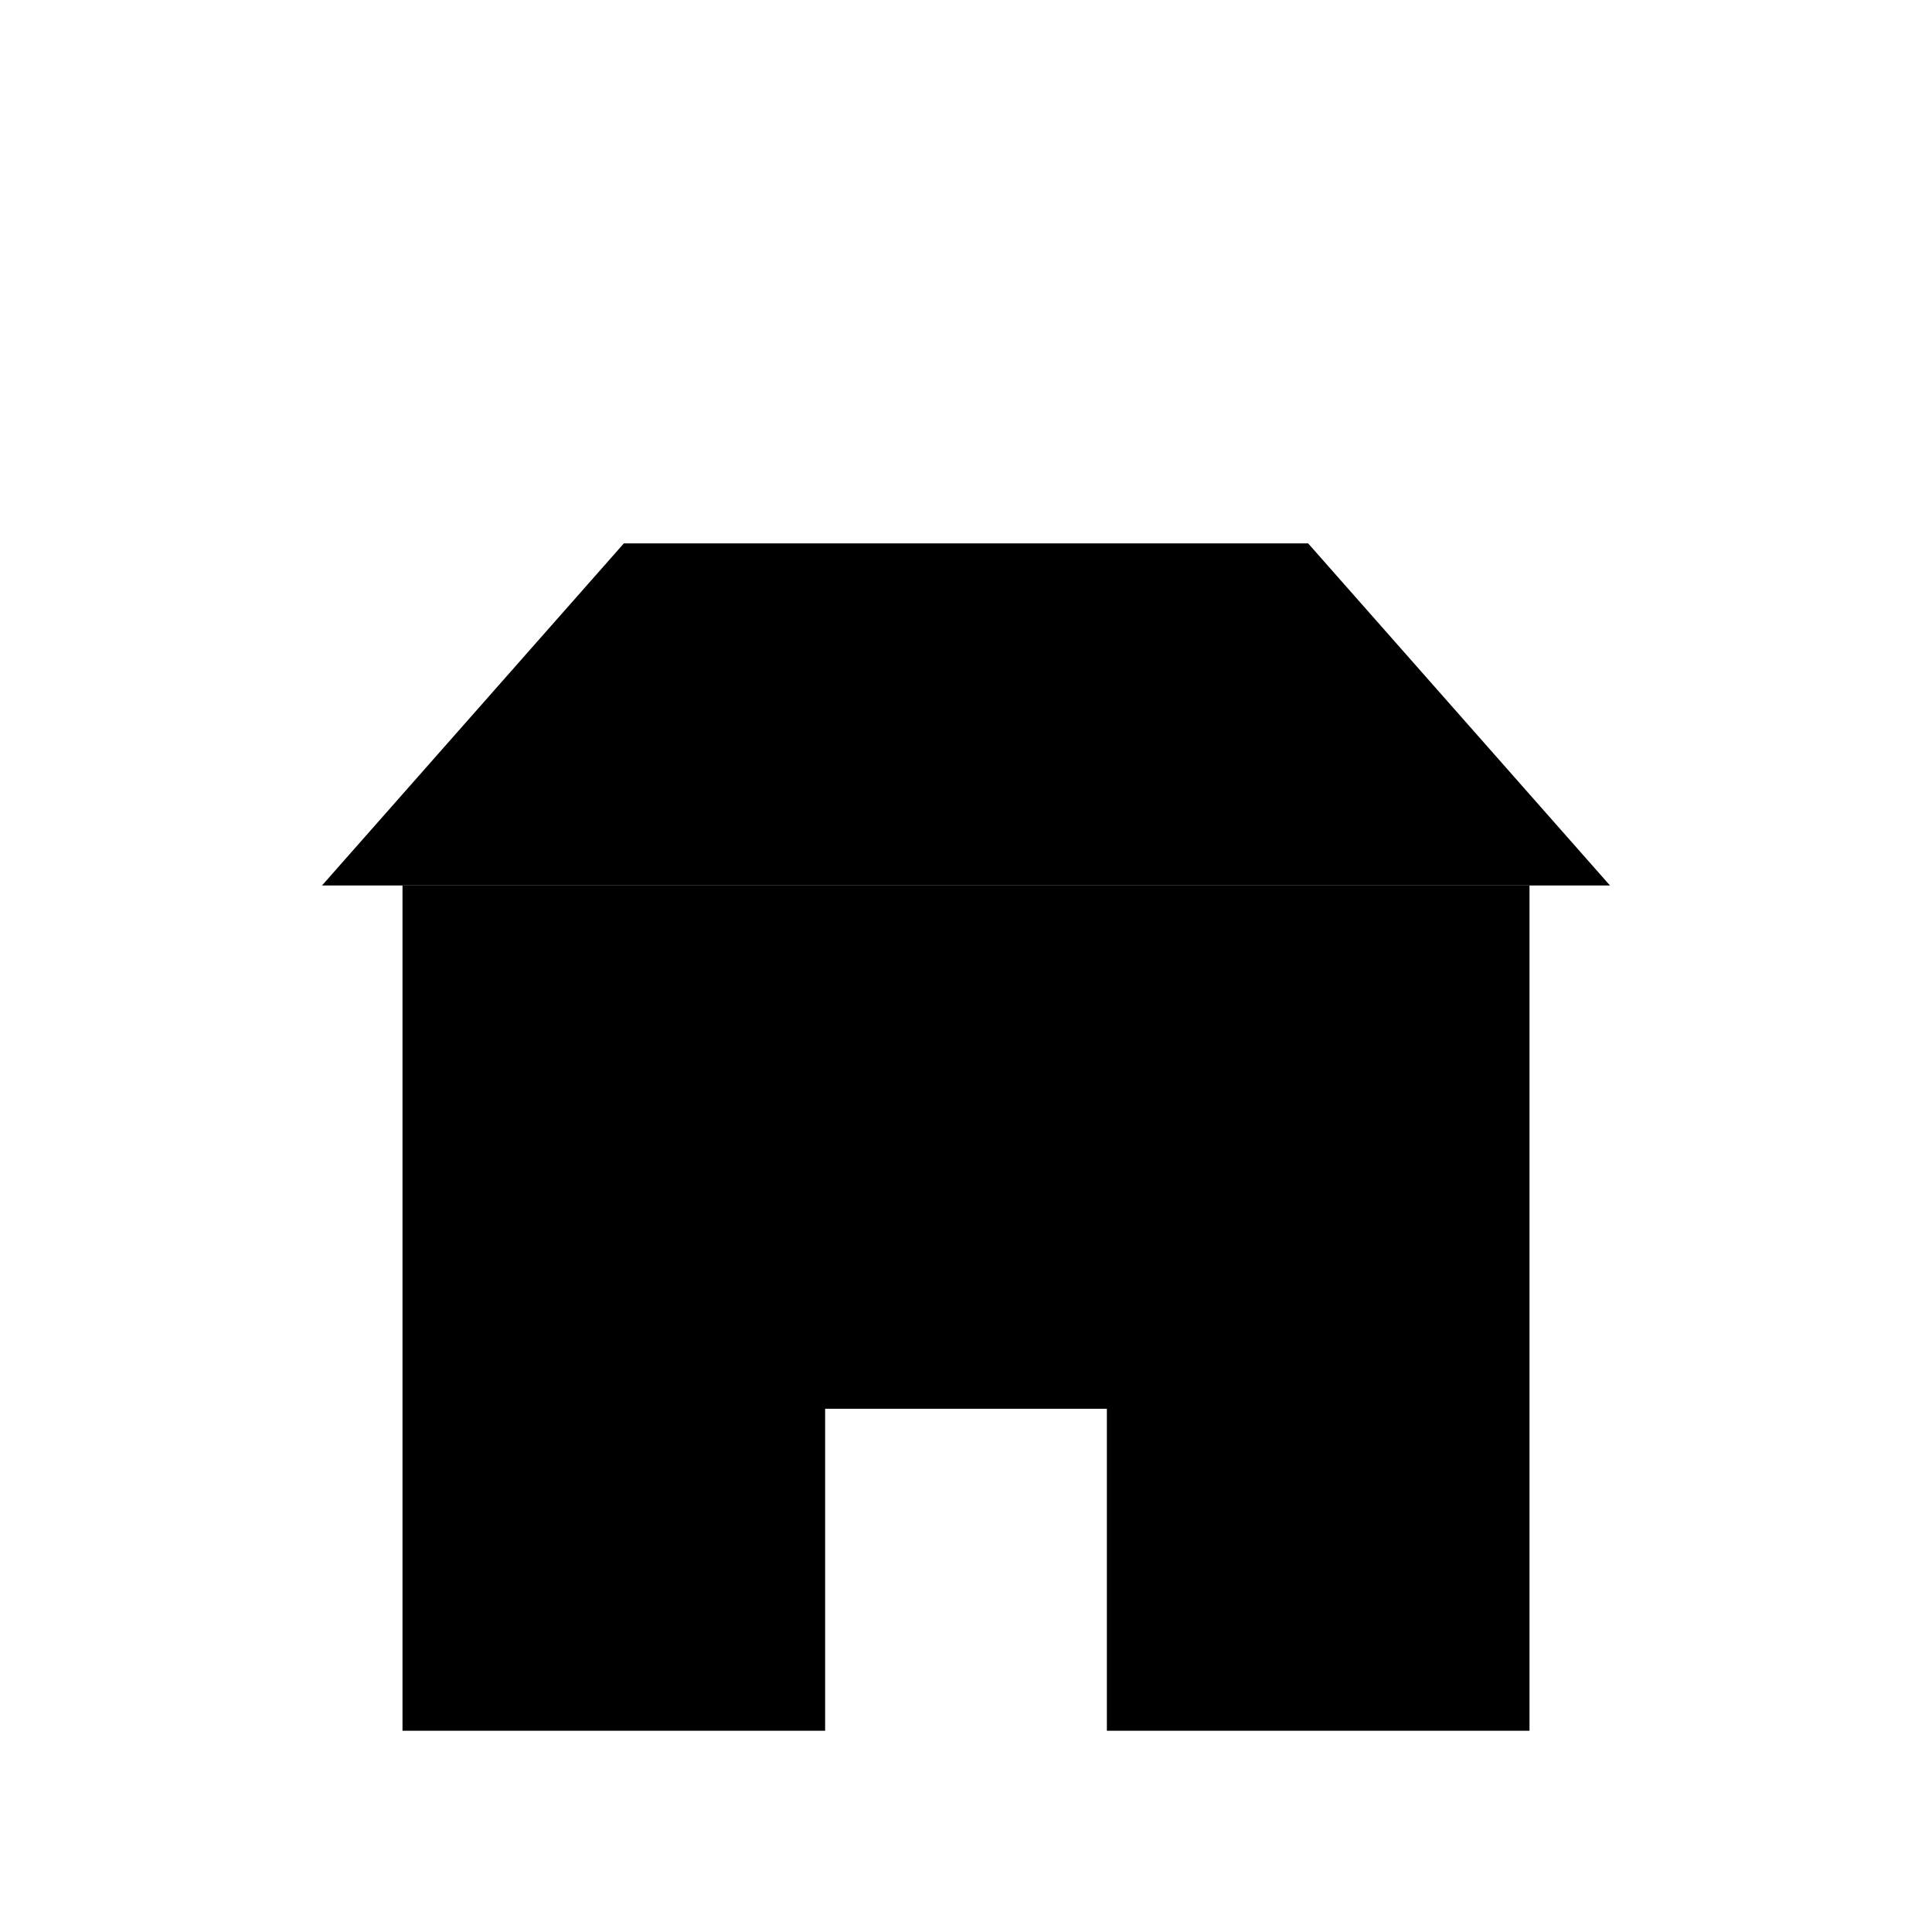
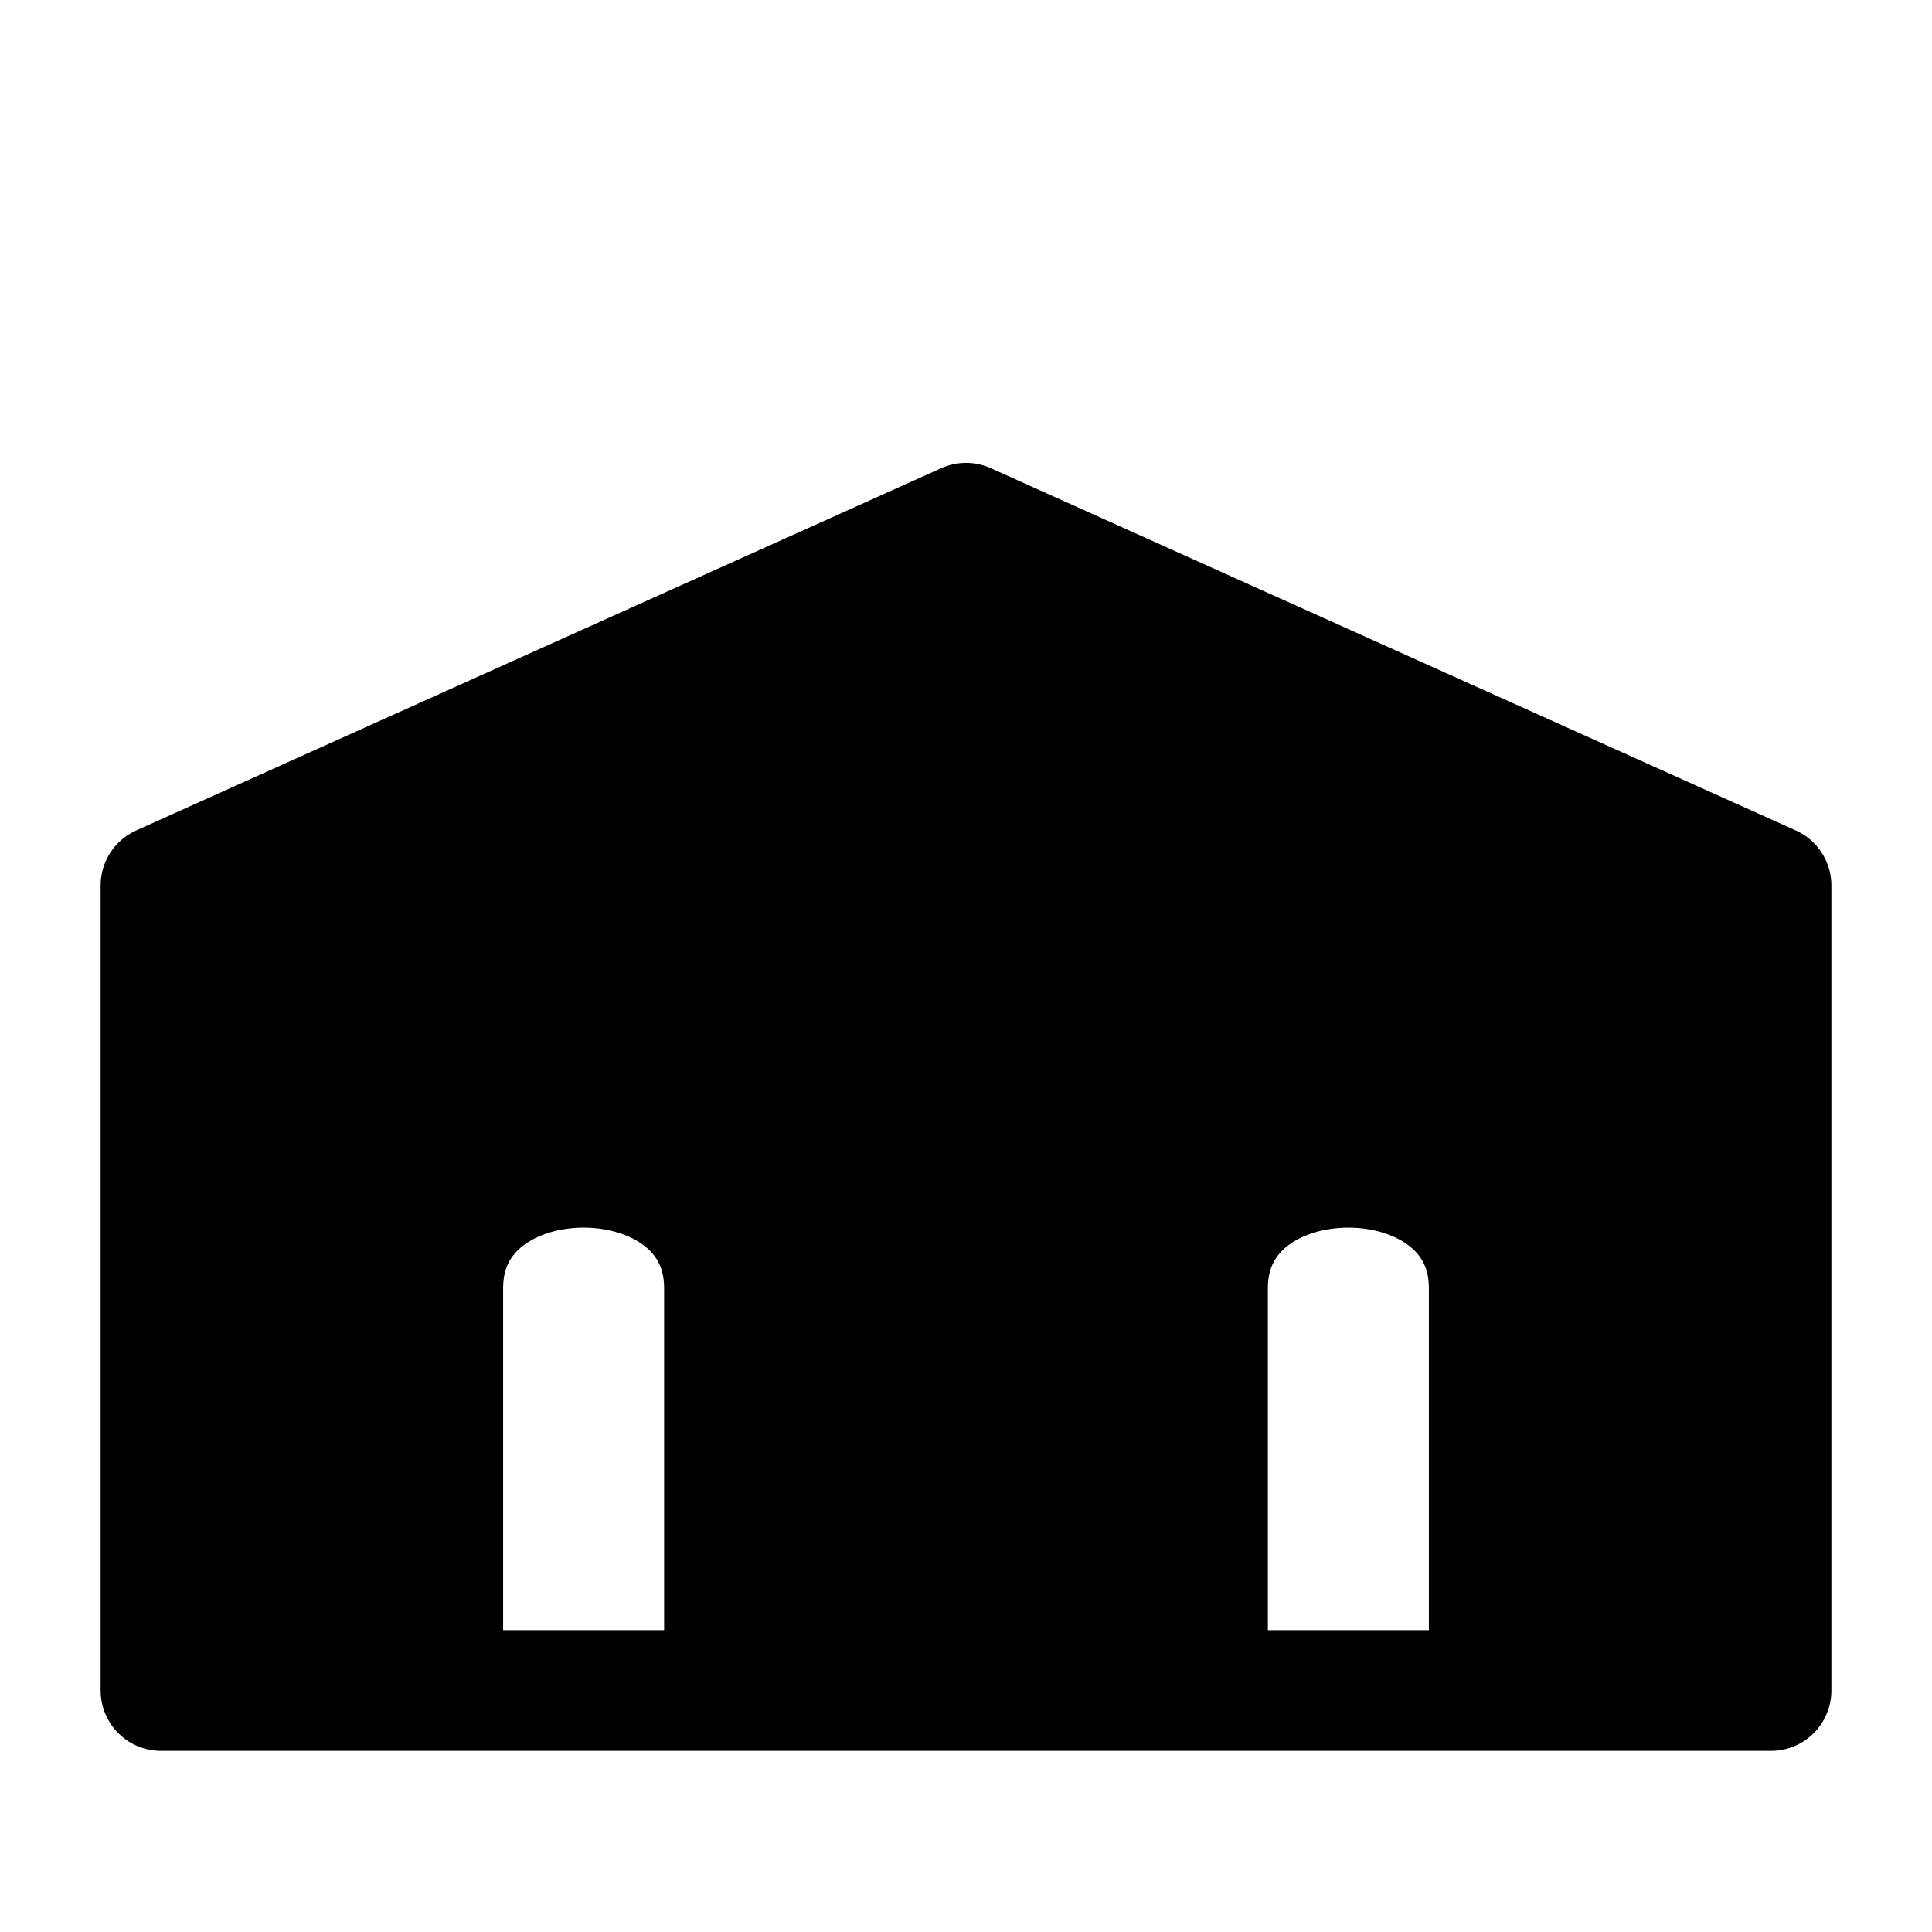
- <svg xmlns="http://www.w3.org/2000/svg" viewBox="0 0 48 48" width="48" height="48" fill="currentColor">
-   <path fill-rule="evenodd" d="M10 43 L10 22 L38 22 L38 43 Z M20.5 43 L20.5 35 L27.5 35 L27.5 43 Z" fill="currentColor" />
-   <path fill-rule="evenodd" d="M8 22 L15.5 13.5 L32.5 13.5 L40 22 Z" fill="currentColor" />
-   <path fill-rule="evenodd" d="M14 26.5 H20 V32 H14 Z M28 26.5 H34 V32 H28 Z" fill="currentColor" />
+ <svg xmlns="http://www.w3.org/2000/svg" width="48" height="48" fill="currentColor" viewBox="0 0 48 48">
+   <path fill-rule="evenodd" stroke="currentColor" stroke-linejoin="round" stroke-width="3" d="m4 22 20-9 20 9v20H4Zm7 20V32c0-4 7-4 7 0v10Zm19 0V32c0-4 7-4 7 0v10Z" />
</svg>
